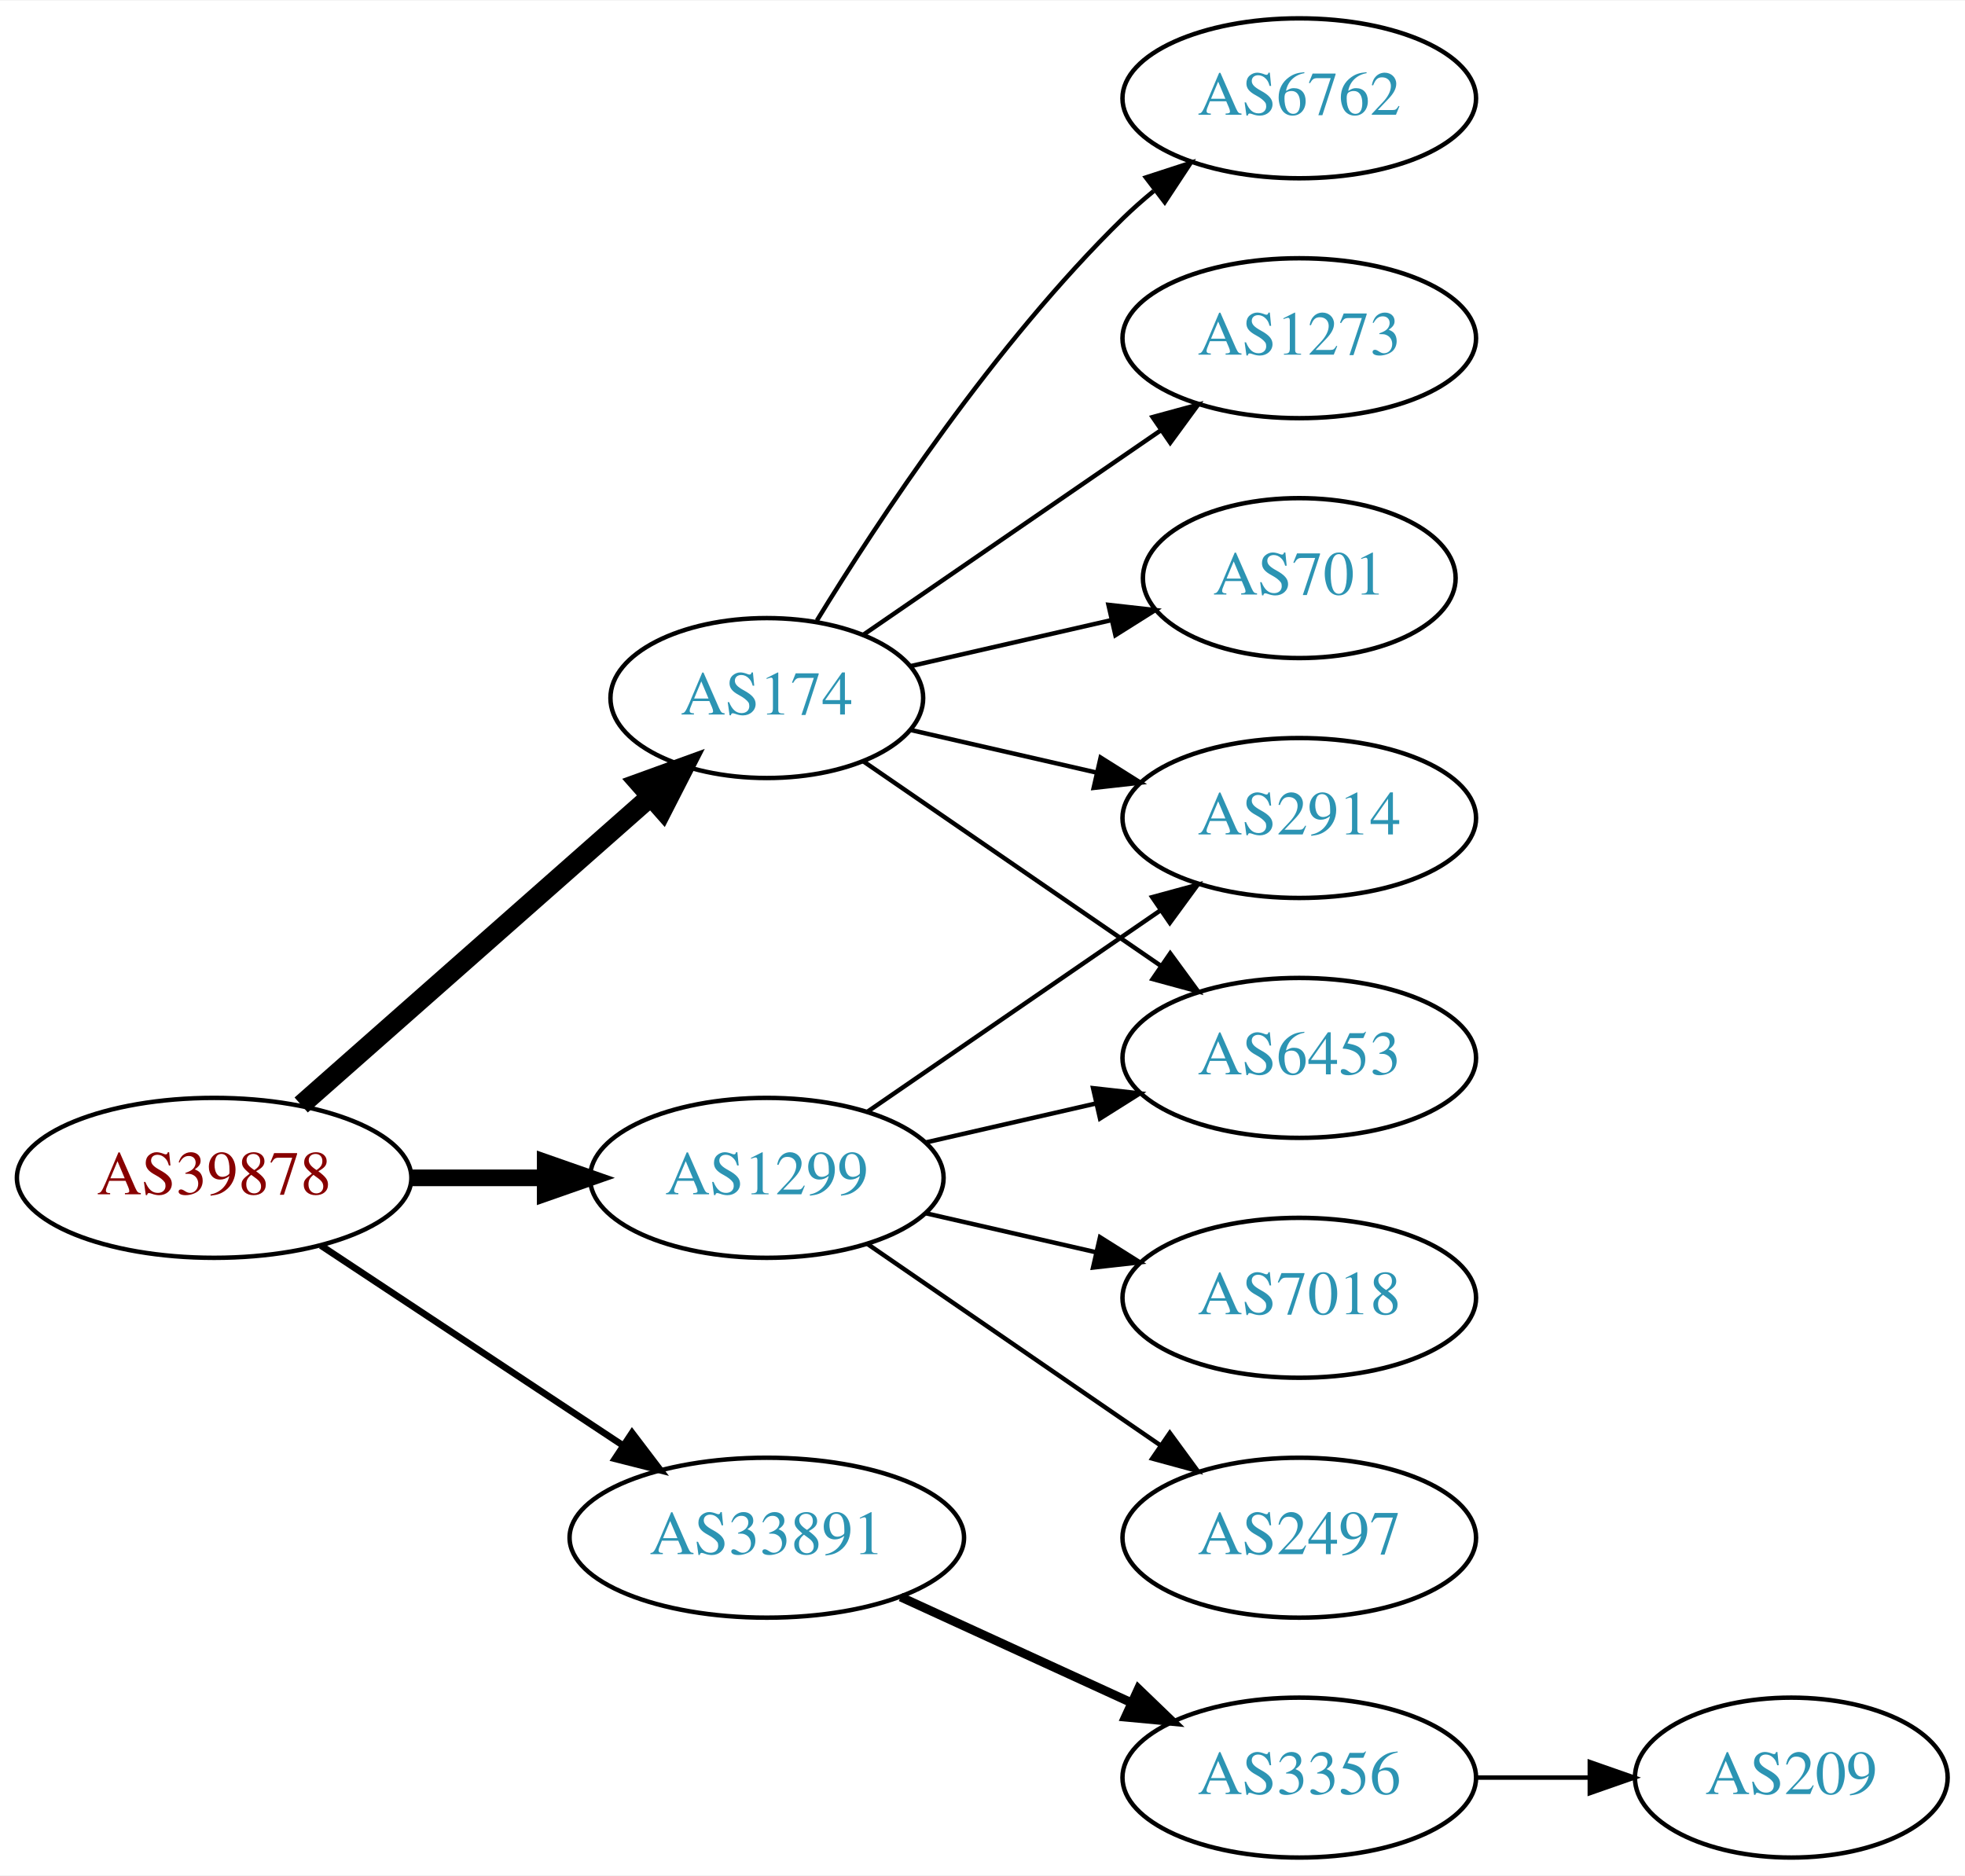
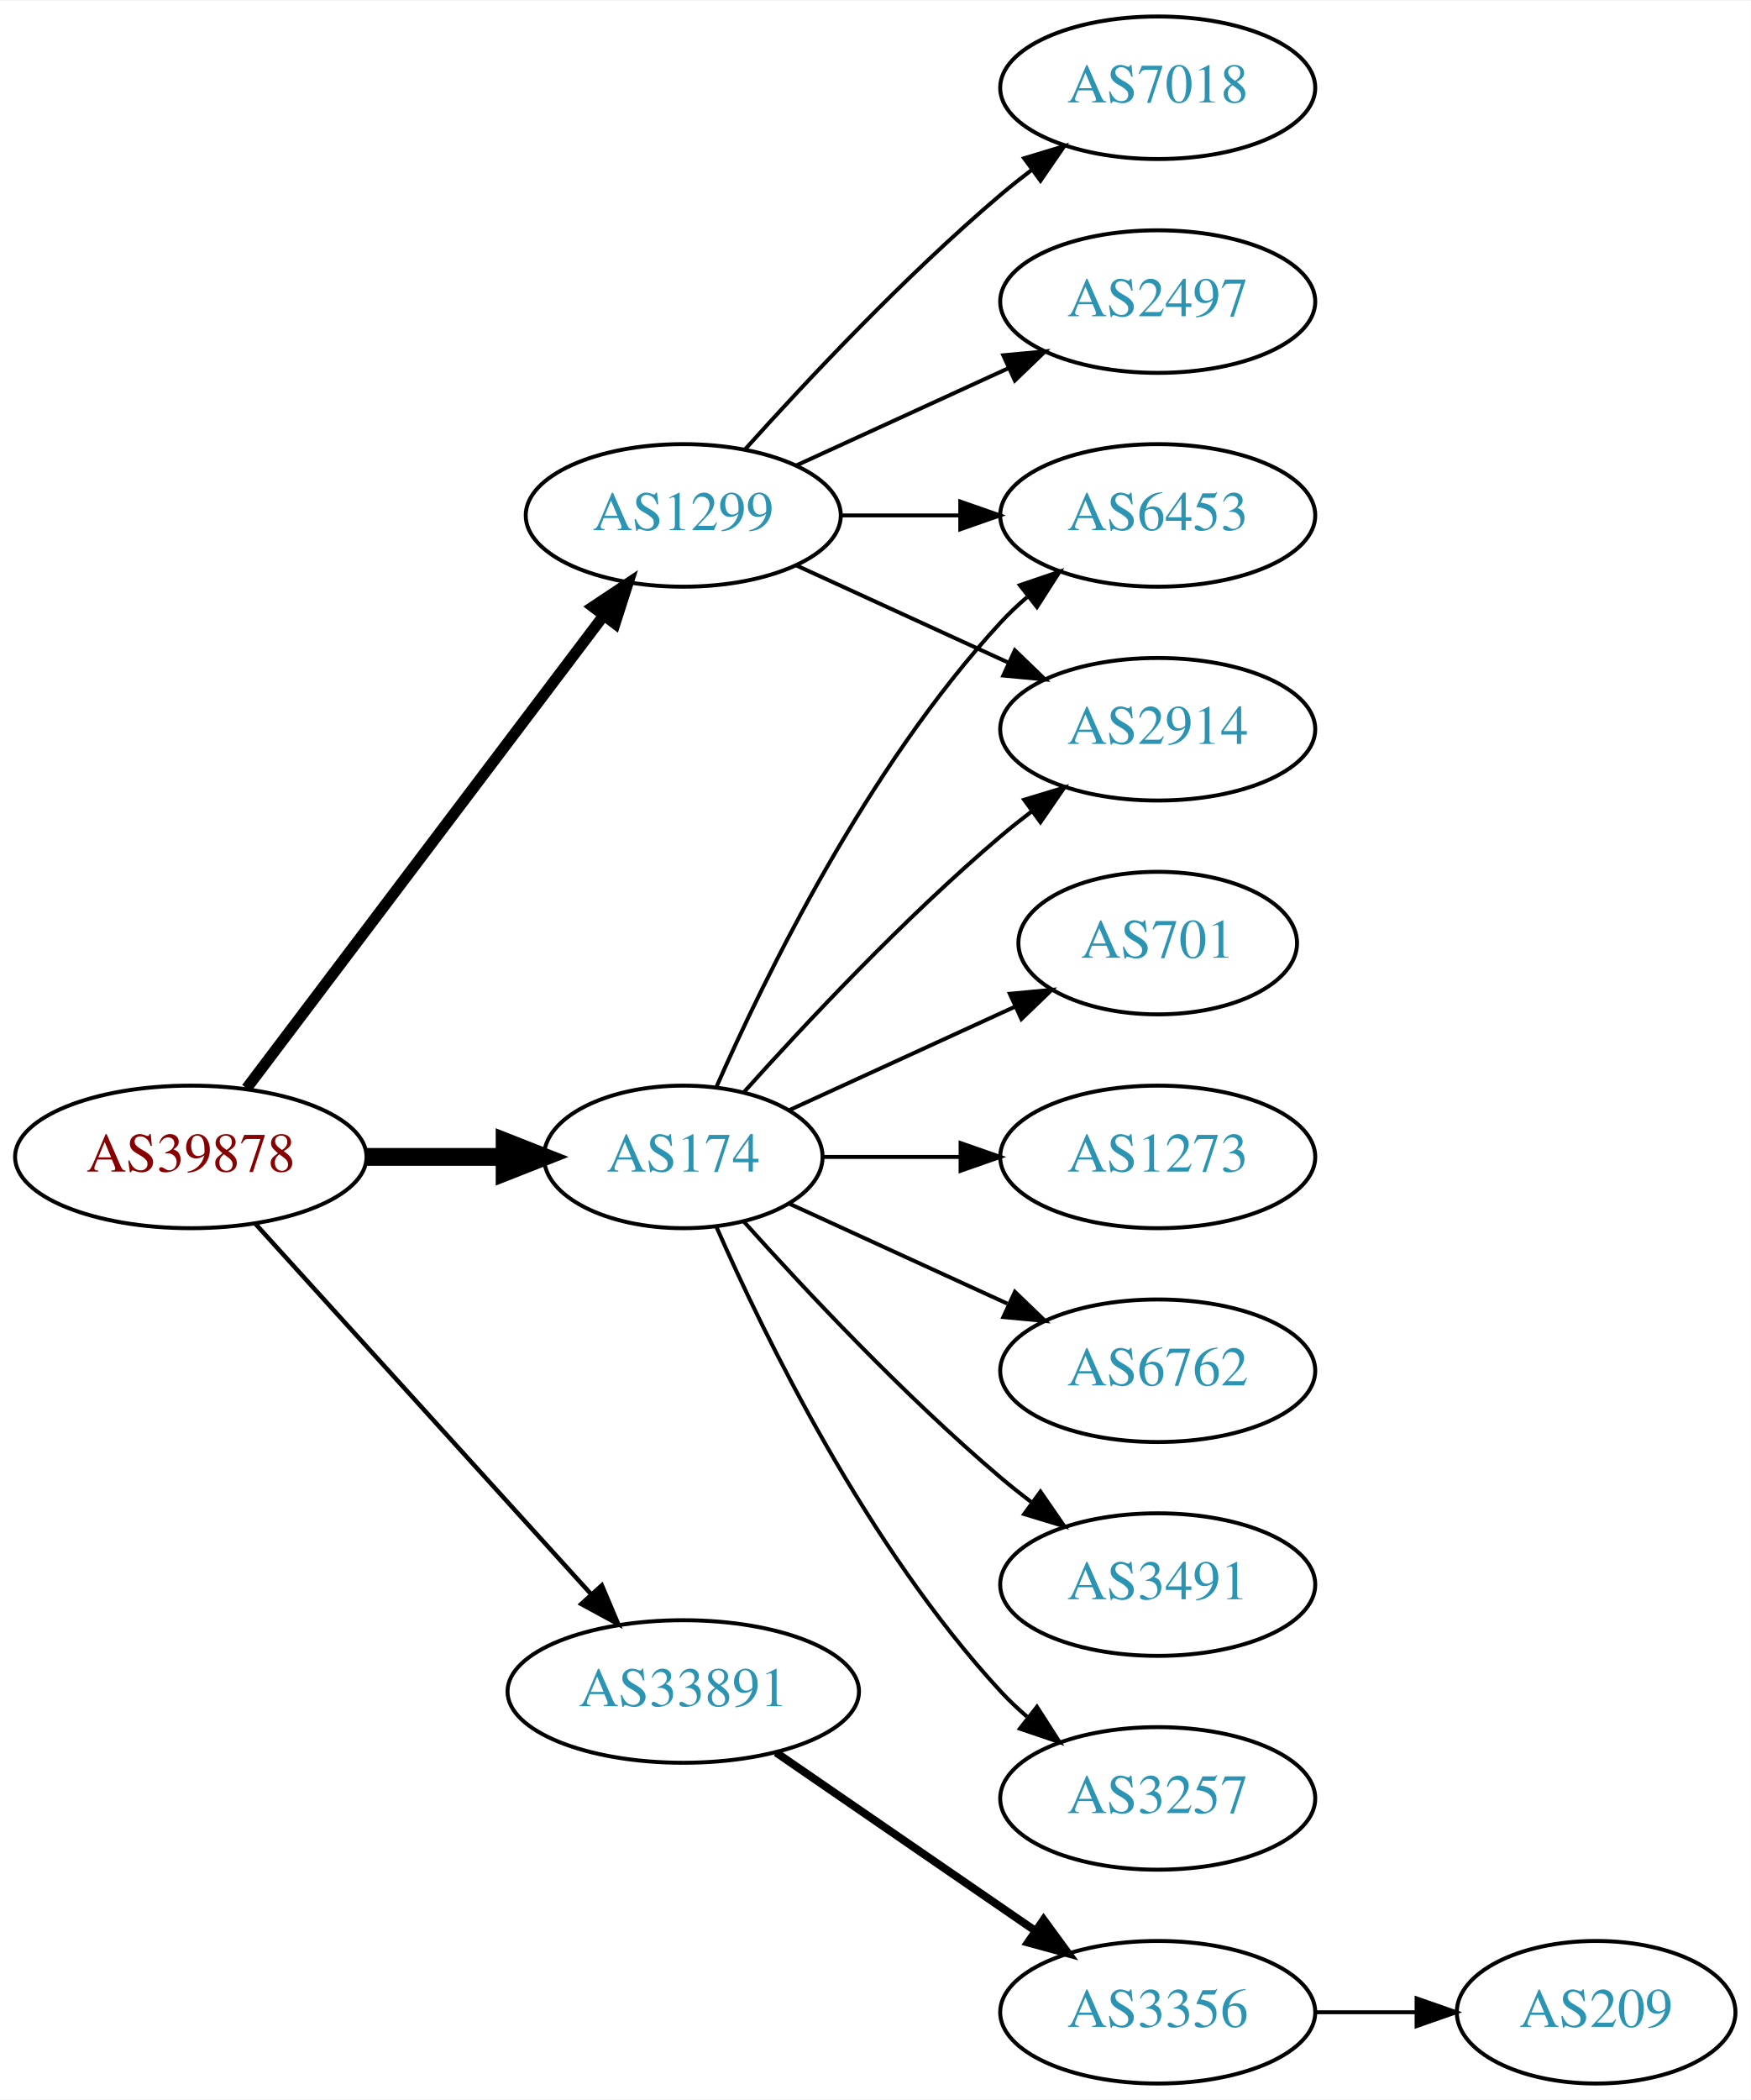
- <svg xmlns="http://www.w3.org/2000/svg" xmlns:xlink="http://www.w3.org/1999/xlink" width="442pt" height="422pt" viewBox="0.00 0.00 442.27 422.00">
-   <g id="graph0" class="graph" transform="scale(1 1) rotate(0) translate(4 418)">
-     <polygon fill="white" stroke="none" points="-4,4 -4,-418 438.271,-418 438.271,4 -4,4" />
+ <svg xmlns="http://www.w3.org/2000/svg" xmlns:xlink="http://www.w3.org/1999/xlink" width="442pt" height="530pt" viewBox="0.00 0.00 442.27 530.00">
+   <g id="graph0" class="graph" transform="scale(1 1) rotate(0) translate(4 526)">
+     <polygon fill="white" stroke="none" points="-4,4 -4,-526 438.271,-526 438.271,4 -4,4" />
    <g id="node1" class="node">
      <g id="a_node1">
        <a xlink:href="/asn/39878" xlink:title="AS39878 ~ Peter Rauter GmbH [AT]">
-           <ellipse fill="#ffffff" stroke="black" cx="44.196" cy="-153" rx="44.393" ry="18" />
-           <text text-anchor="middle" x="44.196" y="-149.3" font-family="Times,serif" font-size="14.00" fill="#880000">AS39878</text>
+           <ellipse fill="#ffffff" stroke="black" cx="44.196" cy="-234" rx="44.393" ry="18" />
+           <text text-anchor="middle" x="44.196" y="-230.3" font-family="Times,serif" font-size="14.00" fill="#880000">AS39878</text>
        </a>
      </g>
    </g>
    <g id="node2" class="node">
      <g id="a_node2">
        <a xlink:href="/asn/174" xlink:title="AS174 ~ Cogent Communications [US]">
-           <ellipse fill="#ffffff" stroke="black" cx="168.588" cy="-261" rx="35.194" ry="18" />
-           <text text-anchor="middle" x="168.588" y="-257.3" font-family="Times,serif" font-size="14.00" fill="#2c94b3">AS174</text>
+           <ellipse fill="#ffffff" stroke="black" cx="168.588" cy="-234" rx="35.194" ry="18" />
+           <text text-anchor="middle" x="168.588" y="-230.3" font-family="Times,serif" font-size="14.00" fill="#2c94b3">AS174</text>
        </a>
      </g>
    </g>
    <g id="edge1" class="edge">
-       <path fill="none" stroke="black" stroke-width="4.5" d="M63.785,-169.403C84.722,-187.878 118.868,-218.009 142.24,-238.632" />
-       <polygon fill="black" stroke="black" stroke-width="4.5" points="139.914,-241.832 150.018,-245.496 145.125,-235.927 139.914,-241.832" />
+       <path fill="none" stroke="black" stroke-width="4.5" d="M88.692,-234C99.949,-234 112.081,-234 123.375,-234" />
+       <polygon fill="black" stroke="black" stroke-width="4.5" points="123.462,-237.938 133.462,-234 123.462,-230.063 123.462,-237.938" />
    </g>
    <g id="node3" class="node">
      <g id="a_node3">
        <a xlink:href="/asn/1299" xlink:title="AS1299 ~ Telia Carrier [EU]">
-           <ellipse fill="#ffffff" stroke="black" cx="168.588" cy="-153" rx="39.794" ry="18" />
-           <text text-anchor="middle" x="168.588" y="-149.3" font-family="Times,serif" font-size="14.00" fill="#2c94b3">AS1299</text>
+           <ellipse fill="#ffffff" stroke="black" cx="168.588" cy="-396" rx="39.794" ry="18" />
+           <text text-anchor="middle" x="168.588" y="-392.3" font-family="Times,serif" font-size="14.00" fill="#2c94b3">AS1299</text>
        </a>
      </g>
    </g>
    <g id="edge2" class="edge">
-       <path fill="none" stroke="black" stroke-width="3.75" d="M88.692,-153C98.381,-153 108.717,-153 118.61,-153" />
-       <polygon fill="black" stroke="black" stroke-width="3.75" points="118.713,-156.5 128.713,-153 118.713,-149.5 118.713,-156.5" />
+       <path fill="none" stroke="black" stroke-width="2.812" d="M58.294,-251.337C79.919,-279.96 123.19,-337.233 148.312,-370.486" />
+       <polygon fill="black" stroke="black" stroke-width="2.812" points="145.764,-372.919 154.584,-378.788 151.349,-368.699 145.764,-372.919" />
    </g>
    <g id="node4" class="node">
      <g id="a_node4">
        <a xlink:href="/asn/33891" xlink:title="AS33891 ~ CORE-BACKBONE GMBH GLOBAL NETWORK [DE]">
-           <ellipse fill="#ffffff" stroke="black" cx="168.588" cy="-72" rx="44.393" ry="18" />
-           <text text-anchor="middle" x="168.588" y="-68.3" font-family="Times,serif" font-size="14.00" fill="#2c94b3">AS33891</text>
+           <ellipse fill="#ffffff" stroke="black" cx="168.588" cy="-99" rx="44.393" ry="18" />
+           <text text-anchor="middle" x="168.588" y="-95.3" font-family="Times,serif" font-size="14.00" fill="#2c94b3">AS33891</text>
        </a>
      </g>
    </g>
    <g id="edge3" class="edge">
-       <path fill="none" stroke="black" stroke-width="1.5" d="M68.217,-137.765C87.449,-125.037 115.056,-106.766 136.294,-92.711" />
-       <polygon fill="black" stroke="black" stroke-width="1.5" points="138.263,-95.605 144.67,-87.167 134.4,-89.767 138.263,-95.605" />
+       <path fill="none" stroke="black" stroke-width="1.125" d="M60.45,-217.175C81.796,-193.63 120.718,-150.698 145.31,-123.574" />
+       <polygon fill="black" stroke="black" stroke-width="1.125" points="148.019,-125.796 152.142,-116.037 142.833,-121.095 148.019,-125.796" />
    </g>
    <g id="node5" class="node">
      <g id="a_node5">
-         <a xlink:href="/asn/6762" xlink:title="AS6762 ~ TELECOM ITALIA SPARKLE S.p.A. [IT]">
+         <a xlink:href="/asn/6453" xlink:title="AS6453 ~ TATA COMMUNICATIONS (AMERICA) INC [US]">
          <ellipse fill="#ffffff" stroke="black" cx="288.431" cy="-396" rx="39.794" ry="18" />
-           <text text-anchor="middle" x="288.431" y="-392.3" font-family="Times,serif" font-size="14.00" fill="#2c94b3">AS6762</text>
+           <text text-anchor="middle" x="288.431" y="-392.3" font-family="Times,serif" font-size="14.00" fill="#2c94b3">AS6453</text>
        </a>
      </g>
    </g>
    <g id="edge4" class="edge">
-       <path fill="none" stroke="black" d="M179.854,-278.44C193.662,-300.991 219.851,-340.722 248.784,-369 250.924,-371.092 253.242,-373.137 255.642,-375.106" />
-       <polygon fill="black" stroke="black" points="253.908,-378.185 263.983,-381.464 258.152,-372.618 253.908,-378.185" />
+       <path fill="none" stroke="black" d="M177.004,-251.761C189.072,-279.183 215.044,-332.473 248.784,-369 250.815,-371.198 253.054,-373.319 255.4,-375.34" />
+       <polygon fill="black" stroke="black" points="253.612,-378.386 263.644,-381.794 257.927,-372.874 253.612,-378.386" />
    </g>
    <g id="node6" class="node">
      <g id="a_node6">
        <a xlink:href="/asn/2914" xlink:title="AS2914 ~ NTT America, Inc. [US]">
-           <ellipse fill="#ffffff" stroke="black" cx="288.431" cy="-234" rx="39.794" ry="18" />
-           <text text-anchor="middle" x="288.431" y="-230.3" font-family="Times,serif" font-size="14.00" fill="#2c94b3">AS2914</text>
+           <ellipse fill="#ffffff" stroke="black" cx="288.431" cy="-342" rx="39.794" ry="18" />
+           <text text-anchor="middle" x="288.431" y="-338.3" font-family="Times,serif" font-size="14.00" fill="#2c94b3">AS2914</text>
        </a>
      </g>
    </g>
    <g id="edge5" class="edge">
-       <path fill="none" stroke="black" d="M200.858,-253.835C213.698,-250.894 228.802,-247.433 242.77,-244.233" />
-       <polygon fill="black" stroke="black" points="243.725,-247.605 252.69,-241.96 242.161,-240.781 243.725,-247.605" />
+       <path fill="none" stroke="black" d="M183.95,-250.409C199.223,-267.432 224.482,-294.396 248.784,-315 251.281,-317.117 253.942,-319.232 256.653,-321.293" />
+       <polygon fill="black" stroke="black" points="254.69,-324.194 264.83,-327.266 258.819,-318.541 254.69,-324.194" />
    </g>
    <g id="node7" class="node">
      <g id="a_node7">
-         <a xlink:href="/asn/6453" xlink:title="AS6453 ~ TATA COMMUNICATIONS (AMERICA) INC [US]">
-           <ellipse fill="#ffffff" stroke="black" cx="288.431" cy="-180" rx="39.794" ry="18" />
-           <text text-anchor="middle" x="288.431" y="-176.3" font-family="Times,serif" font-size="14.00" fill="#2c94b3">AS6453</text>
-         </a>
-       </g>
-     </g>
-     <g id="edge6" class="edge">
-       <path fill="none" stroke="black" d="M190.385,-246.705C208.968,-233.932 236.419,-215.063 257.387,-200.651" />
-       <polygon fill="black" stroke="black" points="259.387,-203.524 265.645,-194.975 255.421,-197.755 259.387,-203.524" />
-     </g>
-     <g id="node8" class="node">
-       <g id="a_node8">
-         <a xlink:href="/asn/1273" xlink:title="AS1273 ~ Vodafone Group PLC [EU]">
-           <ellipse fill="#ffffff" stroke="black" cx="288.431" cy="-342" rx="39.794" ry="18" />
-           <text text-anchor="middle" x="288.431" y="-338.3" font-family="Times,serif" font-size="14.00" fill="#2c94b3">AS1273</text>
-         </a>
-       </g>
-     </g>
-     <g id="edge7" class="edge">
-       <path fill="none" stroke="black" d="M190.385,-275.295C208.968,-288.068 236.419,-306.937 257.387,-321.349" />
-       <polygon fill="black" stroke="black" points="255.421,-324.245 265.645,-327.025 259.387,-318.476 255.421,-324.245" />
-     </g>
-     <g id="node9" class="node">
-       <g id="a_node9">
        <a xlink:href="/asn/701" xlink:title="AS701 ~ UUNET [US]">
          <ellipse fill="#ffffff" stroke="black" cx="288.431" cy="-288" rx="35.194" ry="18" />
          <text text-anchor="middle" x="288.431" y="-284.3" font-family="Times,serif" font-size="14.00" fill="#2c94b3">AS701</text>
        </a>
      </g>
    </g>
+     <g id="edge6" class="edge">
+       <path fill="none" stroke="black" d="M195.449,-245.851C212.181,-253.518 234.171,-263.594 252.454,-271.972" />
+       <polygon fill="black" stroke="black" points="251.081,-275.193 261.63,-276.177 253.997,-268.829 251.081,-275.193" />
+     </g>
+     <g id="node8" class="node">
+       <g id="a_node8">
+         <a xlink:href="/asn/1273" xlink:title="AS1273 ~ Vodafone Group PLC [EU]">
+           <ellipse fill="#ffffff" stroke="black" cx="288.431" cy="-234" rx="39.794" ry="18" />
+           <text text-anchor="middle" x="288.431" y="-230.3" font-family="Times,serif" font-size="14.00" fill="#2c94b3">AS1273</text>
+         </a>
+       </g>
+     </g>
+     <g id="edge7" class="edge">
+       <path fill="none" stroke="black" d="M203.99,-234C214.814,-234 226.982,-234 238.608,-234" />
+       <polygon fill="black" stroke="black" points="238.639,-237.5 248.639,-234 238.639,-230.5 238.639,-237.5" />
+     </g>
+     <g id="node9" class="node">
+       <g id="a_node9">
+         <a xlink:href="/asn/6762" xlink:title="AS6762 ~ TELECOM ITALIA SPARKLE S.p.A. [IT]">
+           <ellipse fill="#ffffff" stroke="black" cx="288.431" cy="-180" rx="39.794" ry="18" />
+           <text text-anchor="middle" x="288.431" y="-176.3" font-family="Times,serif" font-size="14.00" fill="#2c94b3">AS6762</text>
+         </a>
+       </g>
+     </g>
    <g id="edge8" class="edge">
-       <path fill="none" stroke="black" d="M200.858,-268.165C214.709,-271.338 231.195,-275.115 246.047,-278.518" />
-       <polygon fill="black" stroke="black" points="245.485,-281.98 256.014,-280.802 247.049,-275.157 245.485,-281.98" />
-     </g>
-     <g id="edge9" class="edge">
-       <path fill="none" stroke="black" d="M191.202,-167.857C209.691,-180.565 236.505,-198.995 257.134,-213.175" />
-       <polygon fill="black" stroke="black" points="255.331,-216.183 265.555,-218.963 259.296,-210.414 255.331,-216.183" />
-     </g>
-     <g id="edge12" class="edge">
-       <path fill="none" stroke="black" d="M204.308,-160.955C216.307,-163.704 229.928,-166.825 242.621,-169.733" />
-       <polygon fill="black" stroke="black" points="242.023,-173.187 252.552,-172.009 243.587,-166.364 242.023,-173.187" />
+       <path fill="none" stroke="black" d="M195.449,-222.149C211.57,-214.762 232.572,-205.138 250.438,-196.952" />
+       <polygon fill="black" stroke="black" points="252.356,-199.923 259.989,-192.575 249.44,-193.559 252.356,-199.923" />
    </g>
    <g id="node10" class="node">
      <g id="a_node10">
-         <a xlink:href="/asn/7018" xlink:title="AS7018 ~ AT&amp;T Services, Inc. [US]">
+         <a xlink:href="/asn/3491" xlink:title="AS3491 ~ PCCW Global, Inc. [US]">
          <ellipse fill="#ffffff" stroke="black" cx="288.431" cy="-126" rx="39.794" ry="18" />
-           <text text-anchor="middle" x="288.431" y="-122.3" font-family="Times,serif" font-size="14.00" fill="#2c94b3">AS7018</text>
+           <text text-anchor="middle" x="288.431" y="-122.3" font-family="Times,serif" font-size="14.00" fill="#2c94b3">AS3491</text>
+         </a>
+       </g>
+     </g>
+     <g id="edge9" class="edge">
+       <path fill="none" stroke="black" d="M183.95,-217.591C199.223,-200.568 224.482,-173.604 248.784,-153 251.281,-150.883 253.942,-148.768 256.653,-146.707" />
+       <polygon fill="black" stroke="black" points="258.819,-149.459 264.83,-140.734 254.69,-143.806 258.819,-149.459" />
+     </g>
+     <g id="node11" class="node">
+       <g id="a_node11">
+         <a xlink:href="/asn/3257" xlink:title="AS3257 ~ GTT [DE]">
+           <ellipse fill="#ffffff" stroke="black" cx="288.431" cy="-72" rx="39.794" ry="18" />
+           <text text-anchor="middle" x="288.431" y="-68.3" font-family="Times,serif" font-size="14.00" fill="#2c94b3">AS3257</text>
        </a>
      </g>
    </g>
    <g id="edge10" class="edge">
-       <path fill="none" stroke="black" d="M204.308,-145.045C216.307,-142.296 229.928,-139.175 242.621,-136.267" />
-       <polygon fill="black" stroke="black" points="243.587,-139.636 252.552,-133.991 242.023,-132.813 243.587,-139.636" />
+       <path fill="none" stroke="black" d="M177.004,-216.239C189.072,-188.817 215.044,-135.527 248.784,-99 250.815,-96.802 253.054,-94.681 255.4,-92.66" />
+       <polygon fill="black" stroke="black" points="257.927,-95.126 263.644,-86.206 253.612,-89.614 257.927,-95.126" />
    </g>
-     <g id="node11" class="node">
-       <g id="a_node11">
-         <a xlink:href="/asn/2497" xlink:title="AS2497 ~ Internet Initiative Japan Inc. [JP]">
-           <ellipse fill="#ffffff" stroke="black" cx="288.431" cy="-72" rx="39.794" ry="18" />
-           <text text-anchor="middle" x="288.431" y="-68.3" font-family="Times,serif" font-size="14.00" fill="#2c94b3">AS2497</text>
+     <g id="edge14" class="edge">
+       <path fill="none" stroke="black" d="M208.501,-396C218.054,-396 228.404,-396 238.367,-396" />
+       <polygon fill="black" stroke="black" points="238.559,-399.5 248.559,-396 238.559,-392.5 238.559,-399.5" />
+     </g>
+     <g id="edge11" class="edge">
+       <path fill="none" stroke="black" d="M197.217,-383.339C213.174,-376.027 233.445,-366.739 250.727,-358.819" />
+       <polygon fill="black" stroke="black" points="252.342,-361.929 259.975,-354.581 249.426,-355.565 252.342,-361.929" />
+     </g>
+     <g id="node12" class="node">
+       <g id="a_node12">
+         <a xlink:href="/asn/7018" xlink:title="AS7018 ~ AT&amp;T Services, Inc. [US]">
+           <ellipse fill="#ffffff" stroke="black" cx="288.431" cy="-504" rx="39.794" ry="18" />
+           <text text-anchor="middle" x="288.431" y="-500.3" font-family="Times,serif" font-size="14.00" fill="#2c94b3">AS7018</text>
        </a>
      </g>
    </g>
-     <g id="edge11" class="edge">
-       <path fill="none" stroke="black" d="M191.202,-138.143C209.691,-125.435 236.505,-107.005 257.134,-92.825" />
-       <polygon fill="black" stroke="black" points="259.296,-95.586 265.555,-87.037 255.331,-89.817 259.296,-95.586" />
+     <g id="edge12" class="edge">
+       <path fill="none" stroke="black" d="M184.234,-412.725C199.535,-429.765 224.632,-456.523 248.784,-477 251.281,-479.117 253.942,-481.232 256.653,-483.293" />
+       <polygon fill="black" stroke="black" points="254.69,-486.194 264.83,-489.266 258.819,-480.541 254.69,-486.194" />
    </g>
-     <g id="node12" class="node">
-       <g id="a_node12">
+     <g id="node13" class="node">
+       <g id="a_node13">
+         <a xlink:href="/asn/2497" xlink:title="AS2497 ~ Internet Initiative Japan Inc. [JP]">
+           <ellipse fill="#ffffff" stroke="black" cx="288.431" cy="-450" rx="39.794" ry="18" />
+           <text text-anchor="middle" x="288.431" y="-446.3" font-family="Times,serif" font-size="14.00" fill="#2c94b3">AS2497</text>
+         </a>
+       </g>
+     </g>
+     <g id="edge13" class="edge">
+       <path fill="none" stroke="black" d="M197.217,-408.661C213.174,-415.973 233.445,-425.261 250.727,-433.181" />
+       <polygon fill="black" stroke="black" points="249.426,-436.435 259.975,-437.419 252.342,-430.071 249.426,-436.435" />
+     </g>
+     <g id="node14" class="node">
+       <g id="a_node14">
        <a xlink:href="/asn/3356" xlink:title="AS3356 ~ Level 3 Parent, LLC [US]">
          <ellipse fill="#ffffff" stroke="black" cx="288.431" cy="-18" rx="39.794" ry="18" />
          <text text-anchor="middle" x="288.431" y="-14.3" font-family="Times,serif" font-size="14.00" fill="#2c94b3">AS3356</text>
        </a>
      </g>
    </g>
-     <g id="edge13" class="edge">
-       <path fill="none" stroke="black" stroke-width="2" d="M198.718,-58.652C214.329,-51.498 233.727,-42.609 250.399,-34.969" />
-       <polygon fill="black" stroke="black" stroke-width="2" points="252.218,-37.986 259.851,-30.638 249.302,-31.622 252.218,-37.986" />
+     <g id="edge15" class="edge">
+       <path fill="none" stroke="black" stroke-width="2" d="M192.031,-83.574C210.612,-70.802 237.173,-52.545 257.553,-38.537" />
+       <polygon fill="black" stroke="black" stroke-width="2" points="259.609,-41.371 265.867,-32.822 255.643,-35.602 259.609,-41.371" />
    </g>
-     <g id="node13" class="node">
-       <g id="a_node13">
+     <g id="node15" class="node">
+       <g id="a_node15">
        <a xlink:href="/asn/209" xlink:title="AS209 ~ CenturyLink Communications, LLC [US]">
          <ellipse fill="#ffffff" stroke="black" cx="399.174" cy="-18" rx="35.194" ry="18" />
          <text text-anchor="middle" x="399.174" y="-14.3" font-family="Times,serif" font-size="14.00" fill="#2c94b3">AS209</text>
        </a>
      </g>
    </g>
-     <g id="edge14" class="edge">
+     <g id="edge16" class="edge">
      <path fill="none" stroke="black" d="M328.382,-18C336.615,-18 345.361,-18 353.777,-18" />
      <polygon fill="black" stroke="black" points="353.822,-21.5 363.822,-18 353.822,-14.5 353.822,-21.5" />
    </g>
  </g>
</svg>
